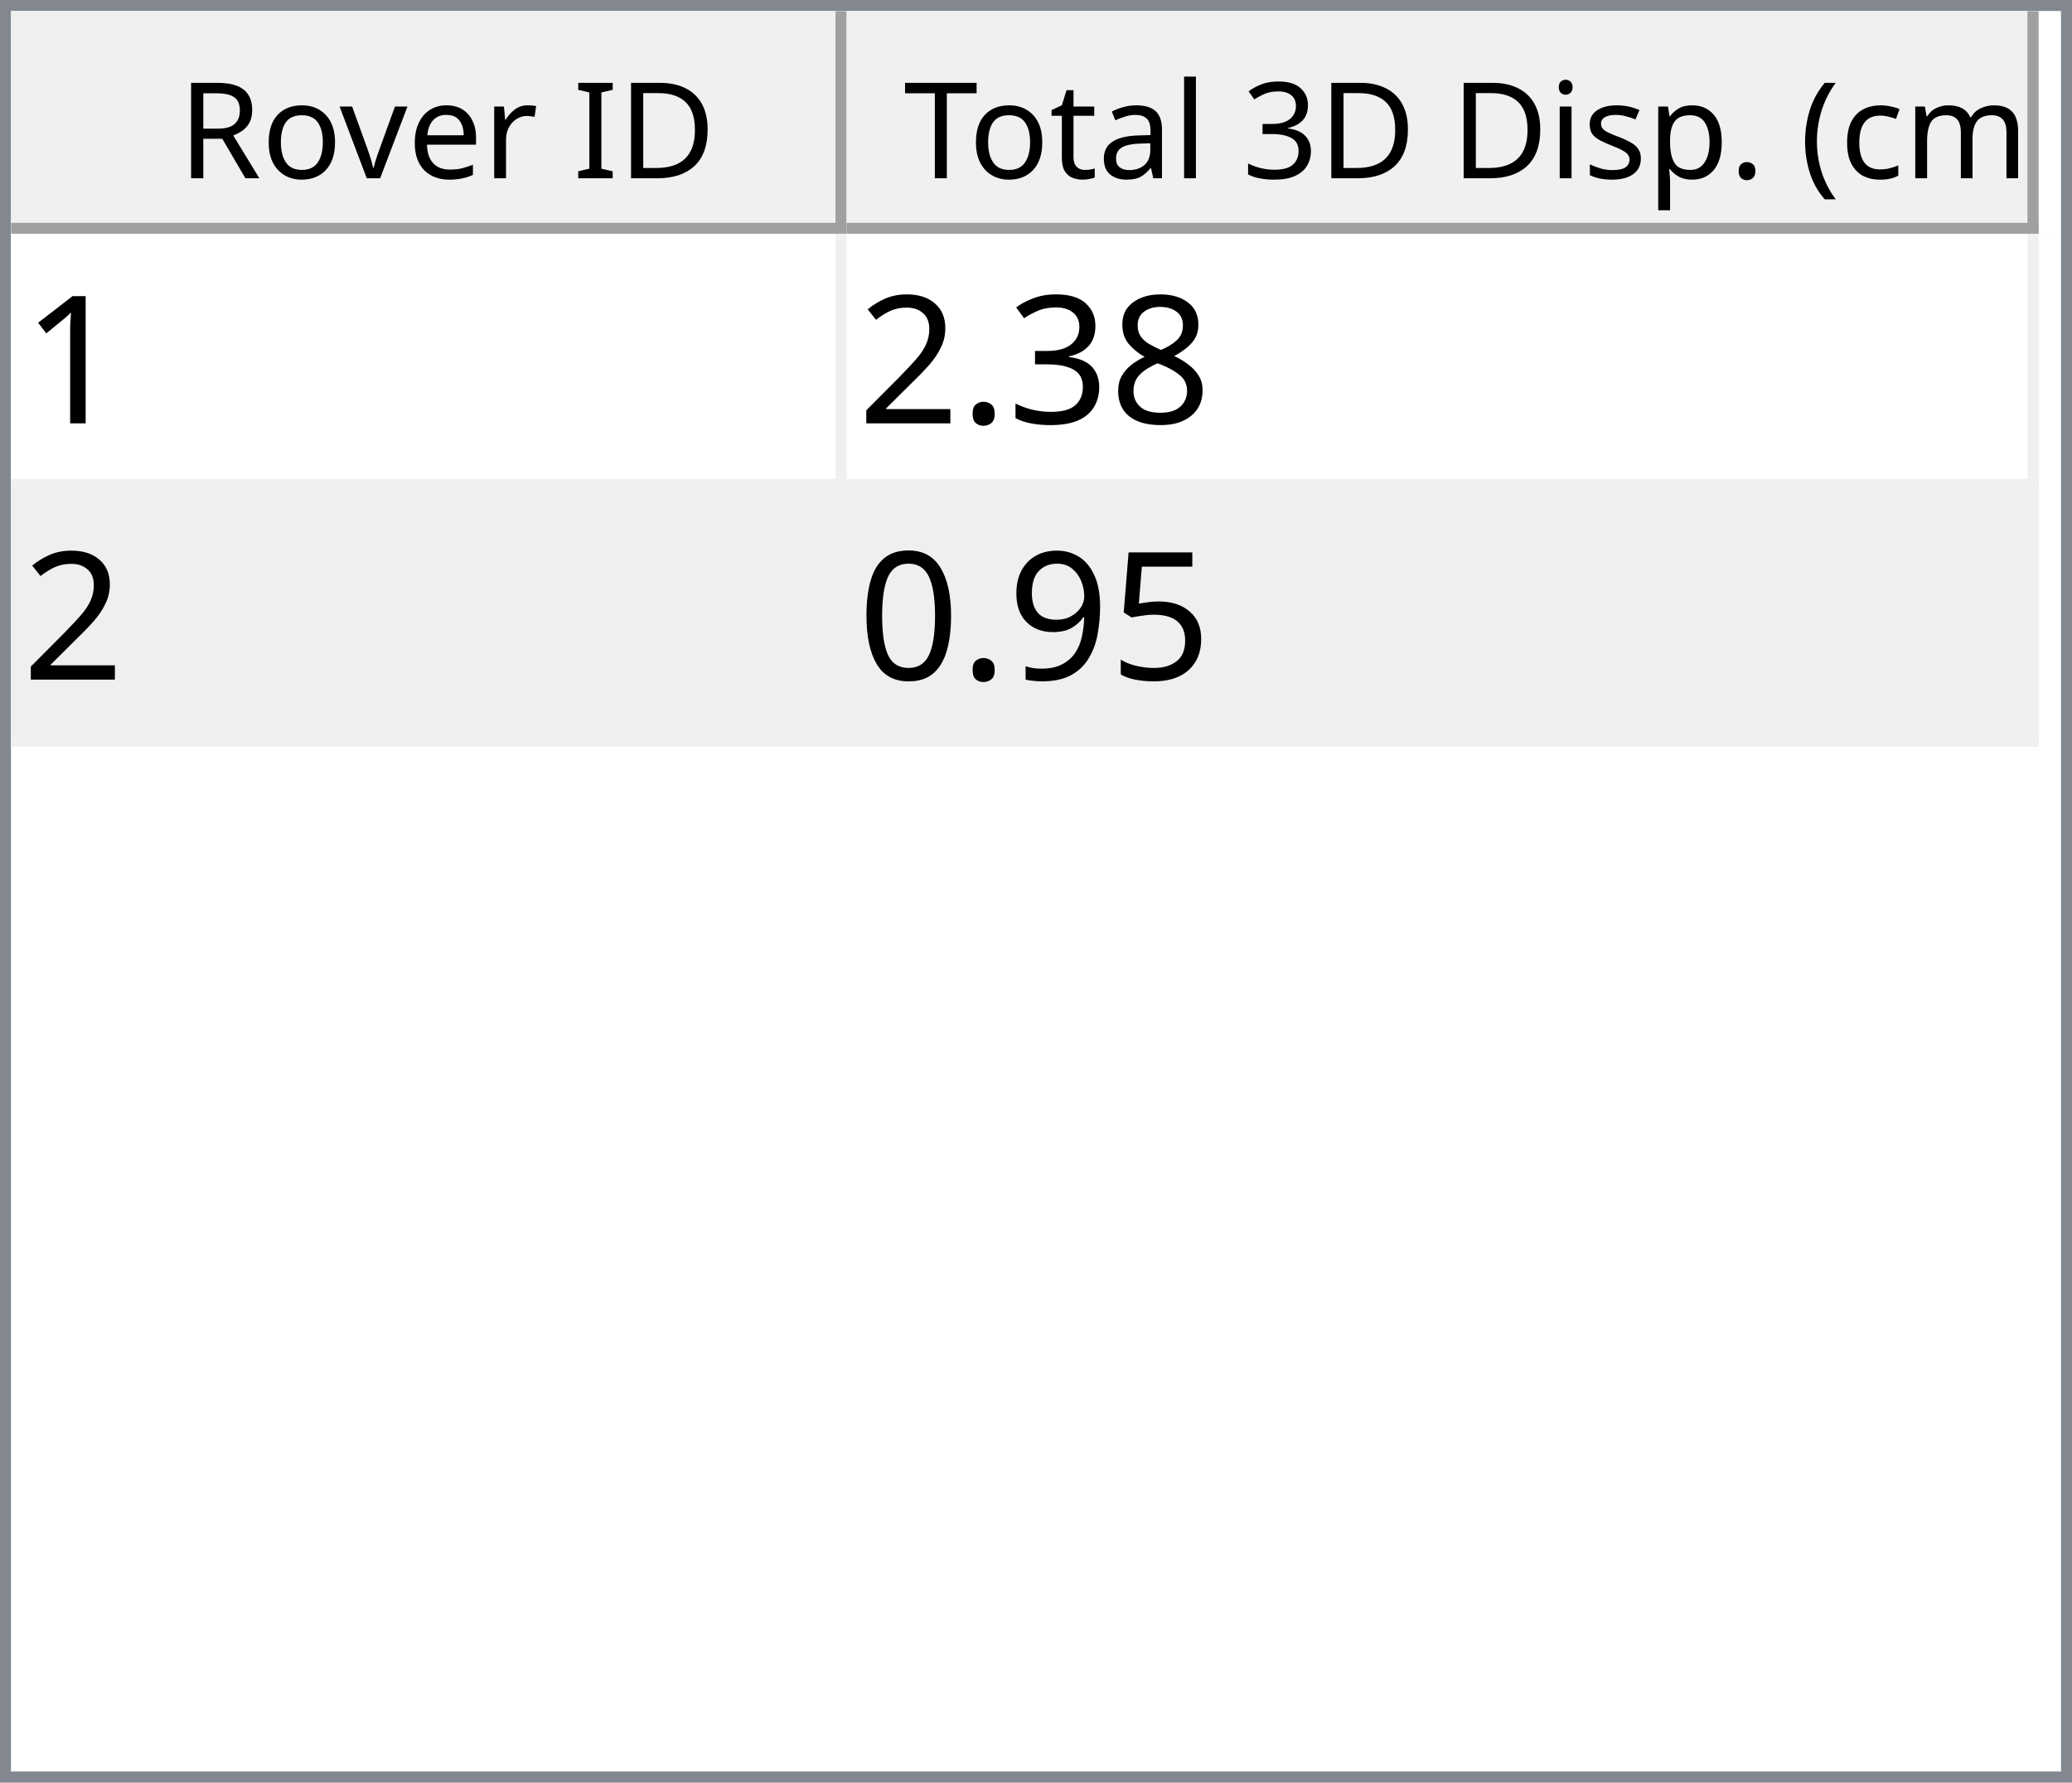
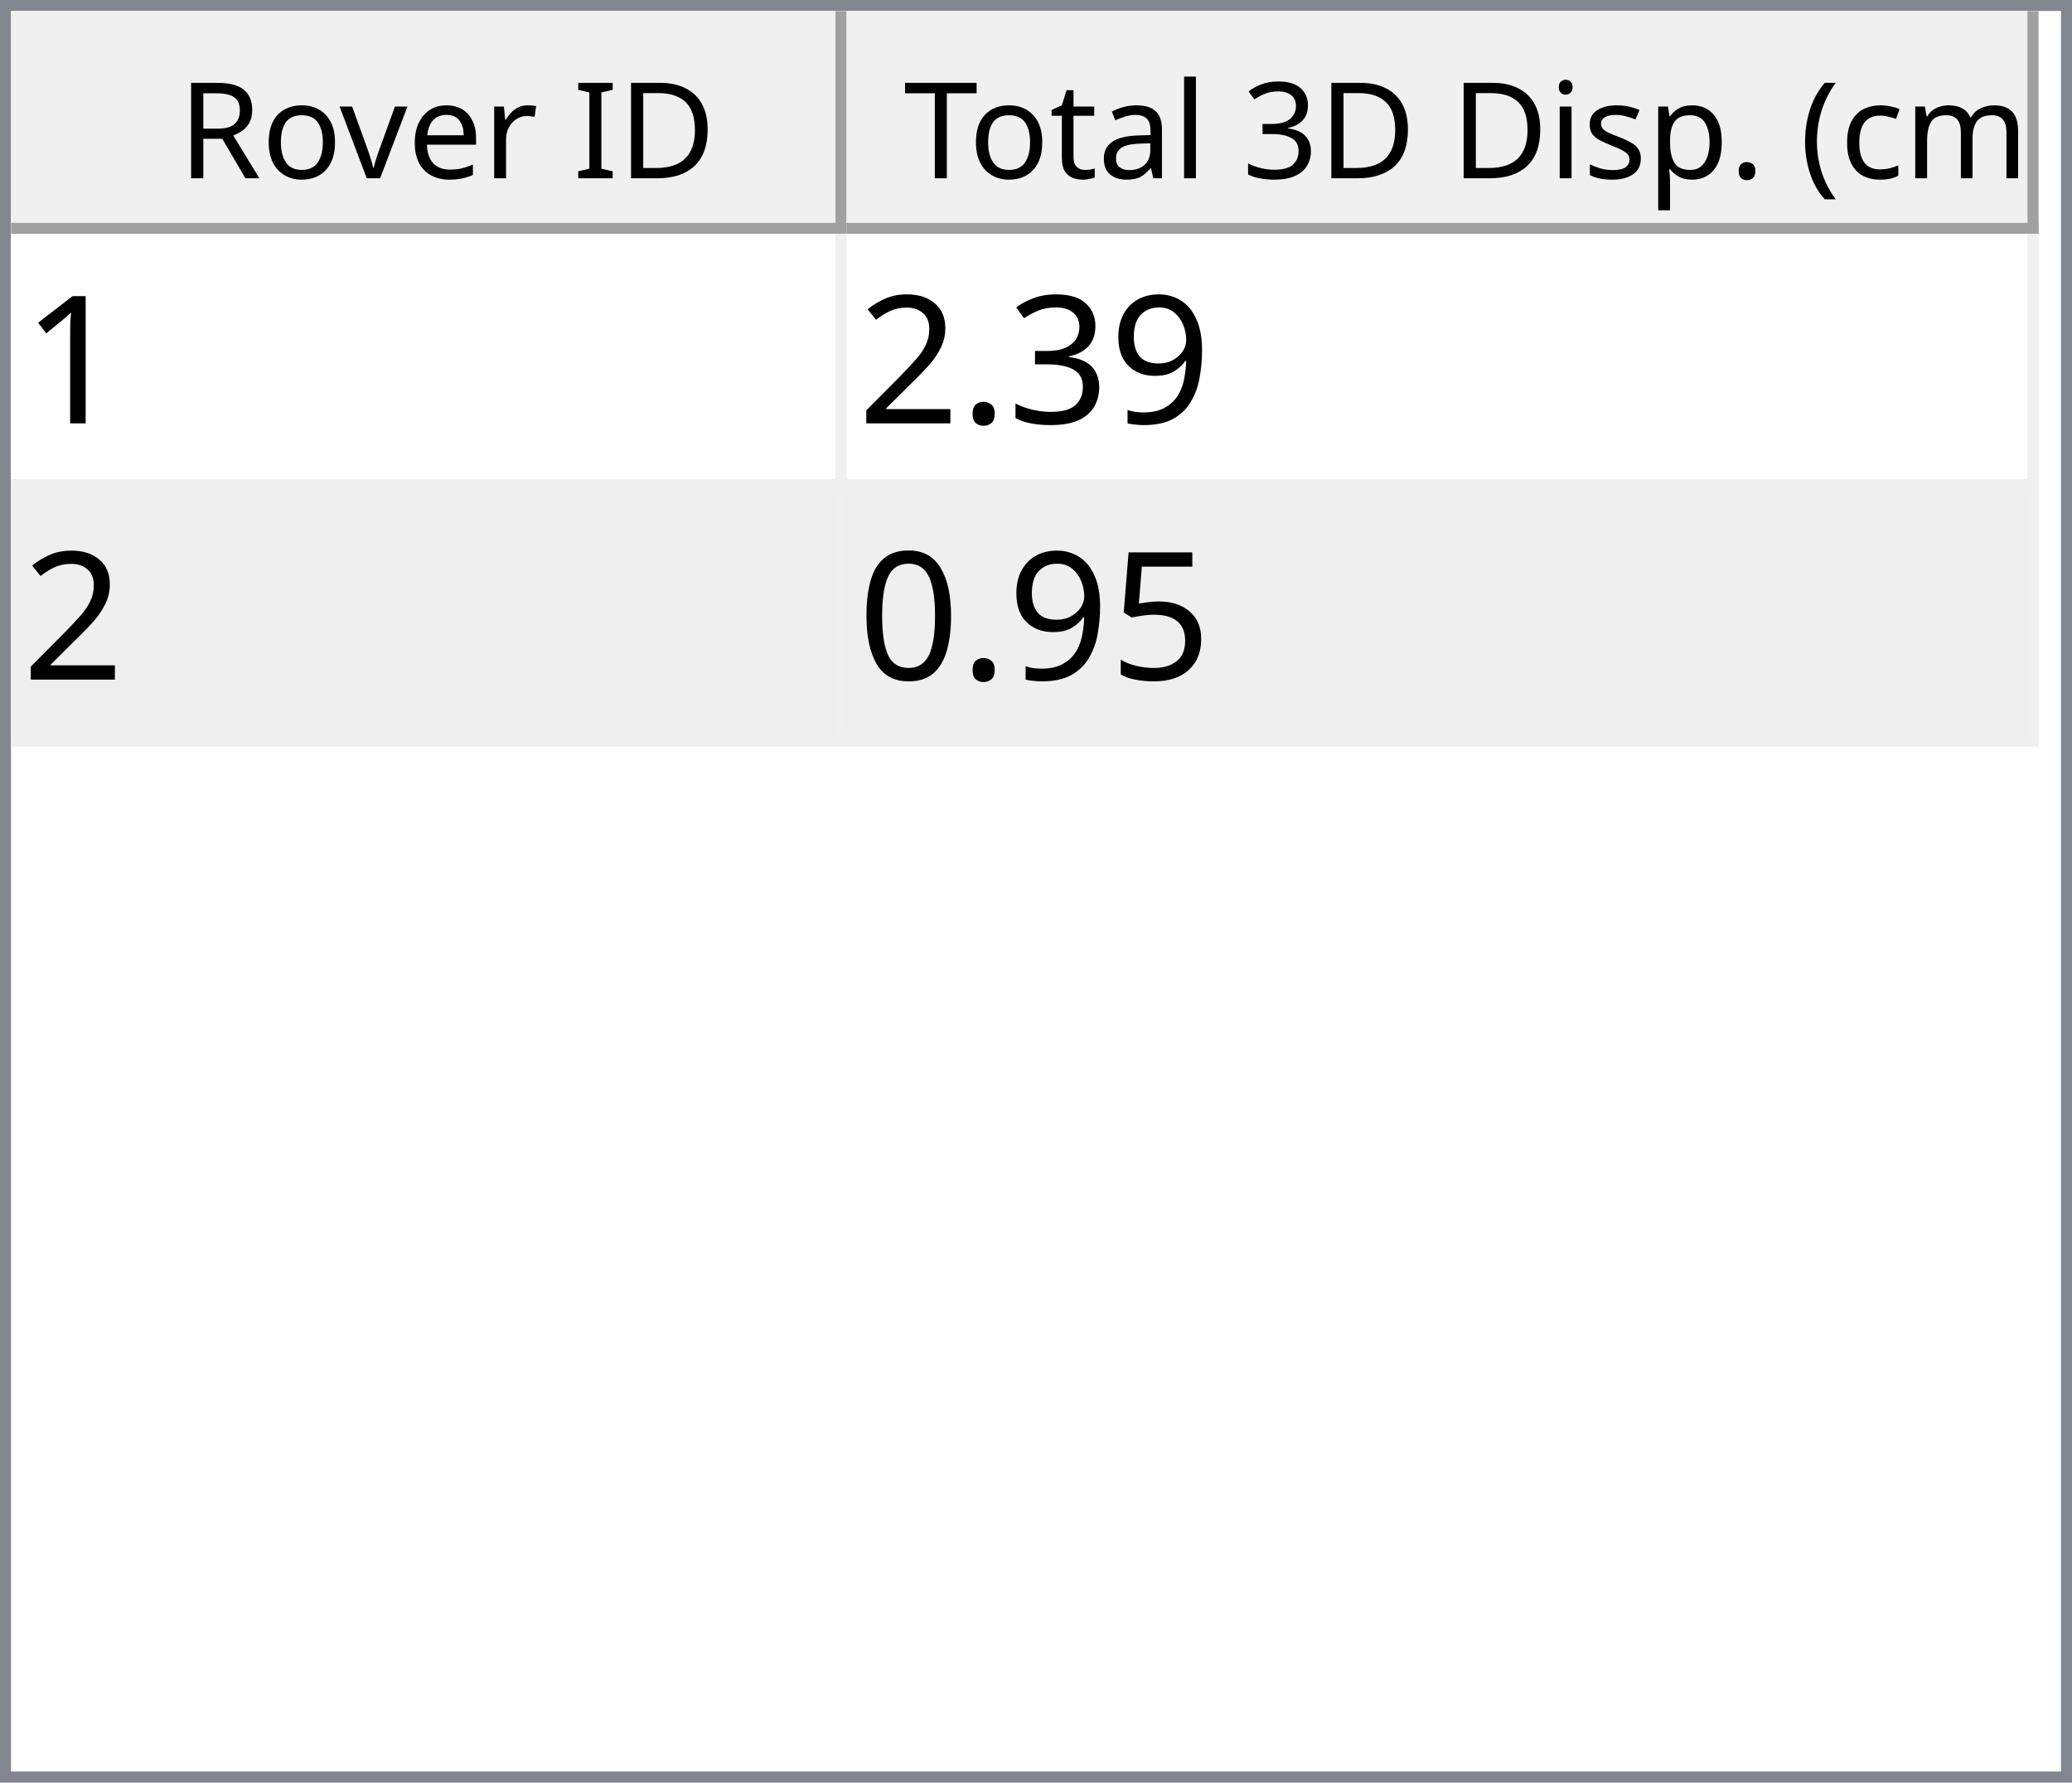
<svg xmlns="http://www.w3.org/2000/svg" style="fill-opacity:1; color-rendering:auto; color-interpolation:auto; text-rendering:auto; stroke:black; stroke-linecap:square; stroke-miterlimit:10; shape-rendering:auto; stroke-opacity:1; fill:black; stroke-dasharray:none; font-weight:normal; stroke-width:1; font-family:'Dialog'; font-style:normal; stroke-linejoin:miter; font-size:12px; stroke-dashoffset:0; image-rendering:auto;" width="186" height="160">
  <defs id="genericDefs" />
  <g>
    <defs id="defs1">
      <clipPath clipPathUnits="userSpaceOnUse" id="clipPath1">
        <path d="M0 0 L186 0 L186 160 L0 160 L0 0 Z" />
      </clipPath>
      <clipPath clipPathUnits="userSpaceOnUse" id="clipPath2">
        <path d="M0 0 L0 160 L186 160 L186 0 Z" />
      </clipPath>
      <clipPath clipPathUnits="userSpaceOnUse" id="clipPath3">
        <path d="M0 0 L0 20 L184 20 L184 0 Z" />
      </clipPath>
      <clipPath clipPathUnits="userSpaceOnUse" id="clipPath4">
        <path d="M0 0 L0 20 L75 20 L75 0 Z" />
      </clipPath>
      <clipPath clipPathUnits="userSpaceOnUse" id="clipPath5">
        <path d="M1 1 L1 19 L74 19 L74 1 Z" />
      </clipPath>
      <clipPath clipPathUnits="userSpaceOnUse" id="clipPath6">
        <path d="M0 0 L0 18 L73 18 L73 0 Z" />
      </clipPath>
      <clipPath clipPathUnits="userSpaceOnUse" id="clipPath7">
        <path d="M-0.5 -0.5 L-0.5 19.5 L74.5 19.5 L74.5 -0.5 Z" />
      </clipPath>
      <clipPath clipPathUnits="userSpaceOnUse" id="clipPath8">
        <path d="M0 0 L0 20 L107 20 L107 0 Z" />
      </clipPath>
      <clipPath clipPathUnits="userSpaceOnUse" id="clipPath9">
        <path d="M1 1 L1 19 L106 19 L106 1 Z" />
      </clipPath>
      <clipPath clipPathUnits="userSpaceOnUse" id="clipPath10">
        <path d="M0 0 L0 18 L105 18 L105 0 Z" />
      </clipPath>
      <clipPath clipPathUnits="userSpaceOnUse" id="clipPath11">
        <path d="M-0.5 -0.5 L-0.5 19.5 L106.5 19.5 L106.5 -0.5 Z" />
      </clipPath>
      <clipPath clipPathUnits="userSpaceOnUse" id="clipPath12">
        <path d="M0 0 L0 138 L184 138 L184 0 Z" />
      </clipPath>
      <clipPath clipPathUnits="userSpaceOnUse" id="clipPath13">
        <path d="M0 0 L0 46 L182 46 L182 0 Z" />
      </clipPath>
      <clipPath clipPathUnits="userSpaceOnUse" id="clipPath14">
        <path d="M-0.5 -0.5 L-0.5 45.5 L181.5 45.5 L181.5 -0.5 Z" />
      </clipPath>
      <clipPath clipPathUnits="userSpaceOnUse" id="clipPath15">
        <path d="M0 0 L0 22 L74 22 L74 0 Z" />
      </clipPath>
      <clipPath clipPathUnits="userSpaceOnUse" id="clipPath16">
        <path d="M0 0 L0 22 L106 22 L106 0 Z" />
      </clipPath>
      <font horiz-adv-x="64.551" id="font1">
        <font-face ascent="107.91" descent="25.098" units-per-em="100" style="font-style:normal; font-family:Segoe UI; font-weight:normal;" />
        <missing-glyph horiz-adv-x="64.551" d="M8.109 0 L8.109 68.266 L56.453 68.266 L56.453 0 L8.109 0 ZM15.328 7.234 L49.219 7.234 L49.219 61.031 L15.328 61.031 L15.328 7.234 Z" />
        <glyph unicode="D" horiz-adv-x="70.117" d="M9.188 0 L9.188 70.016 L28.516 70.016 Q65.531 70.016 65.531 35.891 Q65.531 19.672 55.25 9.836 Q44.969 0 27.734 0 L9.188 0 ZM17.391 62.594 L17.391 7.422 L27.828 7.422 Q41.609 7.422 49.273 14.797 Q56.938 22.172 56.938 35.688 Q56.938 62.594 28.328 62.594 L17.391 62.594 Z" />
        <glyph unicode="I" horiz-adv-x="26.611" d="M17.391 0 L9.188 0 L9.188 70.016 L17.391 70.016 L17.391 0 Z" />
        <glyph unicode=" " horiz-adv-x="27.393" d="" />
        <glyph unicode="r" horiz-adv-x="34.766" d="M34.188 41.891 Q32.078 43.5 28.125 43.5 Q23 43.5 19.555 38.672 Q16.109 33.844 16.109 25.484 L16.109 0 L8.109 0 L8.109 50 L16.109 50 L16.109 39.703 L16.312 39.703 Q18.016 44.969 21.531 47.922 Q25.047 50.875 29.391 50.875 Q32.516 50.875 34.188 50.203 L34.188 41.891 Z" />
        <glyph unicode="e" horiz-adv-x="52.295" d="M48.297 23 L12.984 23 Q13.188 14.656 17.484 10.109 Q21.781 5.562 29.297 5.562 Q37.75 5.562 44.828 11.141 L44.828 3.609 Q38.234 -1.172 27.391 -1.172 Q16.797 -1.172 10.742 5.641 Q4.688 12.453 4.688 24.812 Q4.688 36.469 11.305 43.82 Q17.922 51.172 27.734 51.172 Q37.547 51.172 42.922 44.828 Q48.297 38.484 48.297 27.203 L48.297 23 ZM40.094 29.781 Q40.047 36.719 36.75 40.578 Q33.453 44.438 27.594 44.438 Q21.922 44.438 17.969 40.383 Q14.016 36.328 13.094 29.781 L40.094 29.781 Z" />
        <glyph unicode="v" horiz-adv-x="47.9" d="M47.406 50 L27.484 0 L19.625 0 L0.688 50 L9.469 50 L22.172 13.672 Q23.578 9.672 23.922 6.688 L24.125 6.688 Q24.609 10.453 25.688 13.484 L38.969 50 L47.406 50 Z" />
        <glyph unicode="o" horiz-adv-x="58.594" d="M29 -1.172 Q17.922 -1.172 11.305 5.836 Q4.688 12.844 4.688 24.422 Q4.688 37.016 11.57 44.094 Q18.453 51.172 30.172 51.172 Q41.359 51.172 47.633 44.289 Q53.906 37.406 53.906 25.203 Q53.906 13.234 47.141 6.031 Q40.375 -1.172 29 -1.172 ZM29.594 44.438 Q21.875 44.438 17.383 39.188 Q12.891 33.938 12.891 24.703 Q12.891 15.828 17.43 10.695 Q21.969 5.562 29.594 5.562 Q37.359 5.562 41.531 10.594 Q45.703 15.625 45.703 24.906 Q45.703 34.281 41.531 39.359 Q37.359 44.438 29.594 44.438 Z" />
        <glyph unicode="R" horiz-adv-x="59.814" d="M59.375 0 L49.609 0 L37.891 19.625 Q36.281 22.359 34.766 24.289 Q33.25 26.219 31.664 27.438 Q30.078 28.656 28.25 29.219 Q26.422 29.781 24.125 29.781 L17.391 29.781 L17.391 0 L9.188 0 L9.188 70.016 L30.078 70.016 Q34.672 70.016 38.555 68.867 Q42.438 67.719 45.289 65.375 Q48.141 63.031 49.758 59.547 Q51.375 56.062 51.375 51.375 Q51.375 47.703 50.273 44.656 Q49.172 41.609 47.148 39.211 Q45.125 36.812 42.266 35.133 Q39.406 33.453 35.844 32.516 L35.844 32.328 Q37.594 31.547 38.891 30.547 Q40.188 29.547 41.359 28.18 Q42.531 26.812 43.68 25.078 Q44.828 23.344 46.234 21.047 L59.375 0 ZM17.391 62.594 L17.391 37.203 L28.516 37.203 Q31.594 37.203 34.203 38.133 Q36.812 39.062 38.719 40.797 Q40.625 42.531 41.703 45.047 Q42.781 47.562 42.781 50.688 Q42.781 56.297 39.141 59.445 Q35.5 62.594 28.609 62.594 L17.391 62.594 Z" />
        <glyph unicode=")" horiz-adv-x="30.176" d="M8.297 -15.922 L1.172 -15.922 Q16.406 2.344 16.406 26.812 Q16.406 51.469 1.078 70.016 L8.297 70.016 Q23.531 52.156 23.531 26.703 Q23.531 1.375 8.297 -15.922 Z" />
        <glyph unicode="m" horiz-adv-x="86.133" d="M79.109 0 L71.094 0 L71.094 28.719 Q71.094 37.016 68.531 40.727 Q65.969 44.438 59.906 44.438 Q54.781 44.438 51.195 39.75 Q47.609 35.062 47.609 28.516 L47.609 0 L39.594 0 L39.594 29.688 Q39.594 44.438 28.219 44.438 Q22.953 44.438 19.531 40.016 Q16.109 35.594 16.109 28.516 L16.109 0 L8.109 0 L8.109 50 L16.109 50 L16.109 42.094 L16.312 42.094 Q21.625 51.172 31.844 51.172 Q36.969 51.172 40.773 48.312 Q44.578 45.453 46 40.828 Q51.562 51.172 62.594 51.172 Q79.109 51.172 79.109 30.812 L79.109 0 Z" />
        <glyph unicode="c" horiz-adv-x="46.191" d="M42.188 2.297 Q36.422 -1.172 28.516 -1.172 Q17.828 -1.172 11.258 5.789 Q4.688 12.75 4.688 23.828 Q4.688 36.188 11.766 43.68 Q18.844 51.172 30.672 51.172 Q37.25 51.172 42.281 48.734 L42.281 40.531 Q36.719 44.438 30.375 44.438 Q22.703 44.438 17.797 38.945 Q12.891 33.453 12.891 24.516 Q12.891 15.719 17.508 10.641 Q22.125 5.562 29.891 5.562 Q36.422 5.562 42.188 9.906 L42.188 2.297 Z" />
        <glyph unicode="(" horiz-adv-x="30.176" d="M29.109 -15.922 L21.969 -15.922 Q6.844 1.375 6.844 26.703 Q6.844 52.156 21.969 70.016 L29.203 70.016 Q13.875 51.469 13.875 26.812 Q13.875 2.344 29.109 -15.922 Z" />
        <glyph unicode="." horiz-adv-x="21.68" d="M10.891 -1.078 Q8.641 -1.078 7.055 0.539 Q5.469 2.156 5.469 4.391 Q5.469 6.641 7.055 8.273 Q8.641 9.906 10.891 9.906 Q13.188 9.906 14.797 8.273 Q16.406 6.641 16.406 4.391 Q16.406 2.156 14.797 0.539 Q13.188 -1.078 10.891 -1.078 Z" />
        <glyph unicode="p" horiz-adv-x="58.789" d="M16.312 7.234 L16.109 7.234 L16.109 -23 L8.109 -23 L8.109 50 L16.109 50 L16.109 41.219 L16.312 41.219 Q22.219 51.172 33.594 51.172 Q43.266 51.172 48.688 44.461 Q54.109 37.75 54.109 26.469 Q54.109 13.922 48 6.375 Q41.891 -1.172 31.297 -1.172 Q21.578 -1.172 16.312 7.234 ZM16.109 27.391 L16.109 20.406 Q16.109 14.203 20.141 9.883 Q24.172 5.562 30.375 5.562 Q37.641 5.562 41.773 11.133 Q45.906 16.703 45.906 26.609 Q45.906 34.969 42.047 39.703 Q38.188 44.438 31.594 44.438 Q24.609 44.438 20.359 39.578 Q16.109 34.719 16.109 27.391 Z" />
        <glyph unicode="s" horiz-adv-x="42.432" d="M5.078 1.812 L5.078 10.406 Q11.625 5.562 19.484 5.562 Q30.031 5.562 30.031 12.594 Q30.031 14.594 29.125 15.992 Q28.219 17.391 26.68 18.461 Q25.141 19.531 23.07 20.383 Q21 21.234 18.609 22.172 Q15.281 23.484 12.766 24.828 Q10.25 26.172 8.57 27.859 Q6.891 29.547 6.031 31.695 Q5.172 33.844 5.172 36.719 Q5.172 40.234 6.789 42.945 Q8.406 45.656 11.086 47.484 Q13.766 49.312 17.211 50.242 Q20.656 51.172 24.312 51.172 Q30.812 51.172 35.938 48.922 L35.938 40.828 Q30.422 44.438 23.25 44.438 Q21 44.438 19.195 43.922 Q17.391 43.406 16.094 42.477 Q14.797 41.547 14.086 40.258 Q13.375 38.969 13.375 37.406 Q13.375 35.453 14.086 34.133 Q14.797 32.812 16.164 31.789 Q17.531 30.766 19.484 29.938 Q21.438 29.109 23.922 28.125 Q27.25 26.859 29.883 25.516 Q32.516 24.172 34.375 22.484 Q36.234 20.797 37.234 18.602 Q38.234 16.406 38.234 13.375 Q38.234 9.672 36.602 6.938 Q34.969 4.203 32.234 2.398 Q29.5 0.594 25.93 -0.289 Q22.359 -1.172 18.453 -1.172 Q10.75 -1.172 5.078 1.812 Z" />
        <glyph unicode="i" horiz-adv-x="24.219" d="M12.203 62.703 Q10.062 62.703 8.547 64.164 Q7.031 65.625 7.031 67.875 Q7.031 70.125 8.547 71.609 Q10.062 73.094 12.203 73.094 Q14.406 73.094 15.945 71.609 Q17.484 70.125 17.484 67.875 Q17.484 65.719 15.945 64.211 Q14.406 62.703 12.203 62.703 ZM16.109 0 L8.109 0 L8.109 50 L16.109 50 L16.109 0 Z" />
        <glyph unicode="3" horiz-adv-x="53.906" d="M46.531 19.828 Q46.531 15.094 44.75 11.211 Q42.969 7.328 39.719 4.57 Q36.469 1.812 31.93 0.297 Q27.391 -1.219 21.922 -1.219 Q11.922 -1.219 6 2.594 L6 11.188 Q13.094 5.609 22.219 5.609 Q25.875 5.609 28.828 6.539 Q31.781 7.469 33.906 9.227 Q36.031 10.984 37.18 13.477 Q38.328 15.969 38.328 19.094 Q38.328 32.812 18.797 32.812 L12.984 32.812 L12.984 39.594 L18.5 39.594 Q35.797 39.594 35.797 52.484 Q35.797 64.406 22.609 64.406 Q15.188 64.406 8.688 59.422 L8.688 67.188 Q15.375 71.188 24.609 71.188 Q29 71.188 32.57 69.969 Q36.141 68.75 38.68 66.555 Q41.219 64.359 42.609 61.281 Q44 58.203 44 54.5 Q44 40.672 30.031 36.719 L30.031 36.531 Q33.594 36.141 36.625 34.797 Q39.656 33.453 41.852 31.305 Q44.047 29.156 45.289 26.25 Q46.531 23.344 46.531 19.828 Z" />
        <glyph unicode="l" horiz-adv-x="24.219" d="M16.109 0 L8.109 0 L8.109 74.031 L16.109 74.031 L16.109 0 Z" />
        <glyph unicode="a" horiz-adv-x="50.879" d="M43.891 0 L35.891 0 L35.891 7.812 L35.688 7.812 Q30.469 -1.172 20.312 -1.172 Q12.844 -1.172 8.617 2.781 Q4.391 6.734 4.391 13.281 Q4.391 27.297 20.906 29.594 L35.891 31.688 Q35.891 44.438 25.594 44.438 Q16.547 44.438 9.281 38.281 L9.281 46.484 Q16.656 51.172 26.266 51.172 Q43.891 51.172 43.891 32.516 L43.891 0 ZM35.891 25.297 L23.828 23.641 Q18.266 22.859 15.43 20.875 Q12.594 18.891 12.594 13.875 Q12.594 10.203 15.211 7.883 Q17.828 5.562 22.172 5.562 Q28.125 5.562 32.008 9.742 Q35.891 13.922 35.891 20.312 L35.891 25.297 Z" />
        <glyph unicode="t" horiz-adv-x="33.887" d="M31.297 0.484 Q28.469 -1.078 23.828 -1.078 Q10.688 -1.078 10.688 13.578 L10.688 43.172 L2.094 43.172 L2.094 50 L10.688 50 L10.688 62.203 L18.703 64.797 L18.703 50 L31.297 50 L31.297 43.172 L18.703 43.172 L18.703 14.984 Q18.703 9.969 20.414 7.82 Q22.125 5.672 26.078 5.672 Q29.109 5.672 31.297 7.328 L31.297 0.484 Z" />
        <glyph unicode="T" horiz-adv-x="52.393" d="M50.594 62.594 L30.375 62.594 L30.375 0 L22.172 0 L22.172 62.594 L2 62.594 L2 70.016 L50.594 70.016 L50.594 62.594 Z" />
      </font>
      <font horiz-adv-x="75.0" id="font2">
        <font-face ascent="100.537" descent="21.973" units-per-em="100" style="font-style:normal; font-family:sans-serif; font-weight:normal;" />
        <missing-glyph horiz-adv-x="75.0" d="M12.5 0 L12.5 62.5 L62.5 62.5 L62.5 0 L12.5 0 ZM14.062 1.562 L60.938 1.562 L60.938 60.938 L14.062 60.938 L14.062 1.562 Z" />
        <glyph unicode="1" horiz-adv-x="55.615" d="M37.25 0 L28.469 0 L28.469 56 Q25.297 52.984 20.141 49.953 Q14.984 46.922 10.891 45.406 L10.891 53.906 Q18.266 57.375 23.781 62.305 Q29.297 67.234 31.594 71.875 L37.25 71.875 L37.25 0 Z" />
-         <glyph unicode="8" horiz-adv-x="55.615" d="M17.672 38.812 Q12.203 40.828 9.57 44.539 Q6.938 48.25 6.938 53.422 Q6.938 61.234 12.555 66.555 Q18.172 71.875 27.484 71.875 Q36.859 71.875 42.578 66.43 Q48.297 60.984 48.297 53.172 Q48.297 48.188 45.68 44.508 Q43.062 40.828 37.75 38.812 Q44.344 36.672 47.781 31.883 Q51.219 27.094 51.219 20.453 Q51.219 11.281 44.727 5.031 Q38.234 -1.219 27.641 -1.219 Q17.047 -1.219 10.547 5.055 Q4.047 11.328 4.047 20.703 Q4.047 27.688 7.594 32.398 Q11.141 37.109 17.672 38.812 ZM15.922 53.719 Q15.922 48.641 19.195 45.414 Q22.469 42.188 27.688 42.188 Q32.766 42.188 36.016 45.383 Q39.266 48.578 39.266 53.219 Q39.266 58.062 35.914 61.359 Q32.562 64.656 27.594 64.656 Q22.562 64.656 19.242 61.43 Q15.922 58.203 15.922 53.719 ZM13.094 20.656 Q13.094 16.891 14.875 13.375 Q16.656 9.859 20.172 7.93 Q23.688 6 27.734 6 Q34.031 6 38.133 10.055 Q42.234 14.109 42.234 20.359 Q42.234 26.703 38.016 30.859 Q33.797 35.016 27.438 35.016 Q21.234 35.016 17.164 30.914 Q13.094 26.812 13.094 20.656 Z" />
+         <glyph unicode="9" horiz-adv-x="55.615" d="M5.469 16.547 L13.922 17.328 Q14.984 11.375 18.016 8.688 Q21.047 6 25.781 6 Q29.828 6 32.883 7.859 Q35.938 9.719 37.891 12.82 Q39.844 15.922 41.164 21.195 Q42.484 26.469 42.484 31.938 Q42.484 32.516 42.438 33.688 Q39.797 29.5 35.234 26.883 Q30.672 24.266 25.344 24.266 Q16.453 24.266 10.305 30.711 Q4.156 37.156 4.156 47.703 Q4.156 58.594 10.578 65.234 Q17 71.875 26.656 71.875 Q33.641 71.875 39.43 68.117 Q45.219 64.359 48.219 57.398 Q51.219 50.438 51.219 37.25 Q51.219 23.531 48.242 15.406 Q45.266 7.281 39.383 3.031 Q33.5 -1.219 25.594 -1.219 Q17.188 -1.219 11.867 3.445 Q6.547 8.109 5.469 16.547 ZM41.453 48.141 Q41.453 55.719 37.43 60.156 Q33.406 64.594 27.734 64.594 Q21.875 64.594 17.531 59.812 Q13.188 55.031 13.188 47.406 Q13.188 40.578 17.312 36.305 Q21.438 32.031 27.484 32.031 Q33.594 32.031 37.523 36.305 Q41.453 40.578 41.453 48.141 Z" />
        <glyph unicode="3" horiz-adv-x="55.615" d="M4.203 18.891 L12.984 20.062 Q14.5 12.594 18.141 9.297 Q21.781 6 27 6 Q33.203 6 37.477 10.297 Q41.75 14.594 41.75 20.953 Q41.75 27 37.797 30.93 Q33.844 34.859 27.734 34.859 Q25.25 34.859 21.531 33.891 L22.516 41.609 Q23.391 41.5 23.922 41.5 Q29.547 41.5 34.039 44.43 Q38.531 47.359 38.531 53.469 Q38.531 58.297 35.258 61.477 Q31.984 64.656 26.812 64.656 Q21.688 64.656 18.266 61.43 Q14.844 58.203 13.875 51.766 L5.078 53.328 Q6.688 62.156 12.398 67.016 Q18.109 71.875 26.609 71.875 Q32.469 71.875 37.398 69.359 Q42.328 66.844 44.945 62.5 Q47.562 58.156 47.562 53.266 Q47.562 48.641 45.07 44.828 Q42.578 41.016 37.703 38.766 Q44.047 37.312 47.562 32.695 Q51.078 28.078 51.078 21.141 Q51.078 11.766 44.242 5.25 Q37.406 -1.266 26.953 -1.266 Q17.531 -1.266 11.305 4.352 Q5.078 9.969 4.203 18.891 Z" />
        <glyph unicode="." horiz-adv-x="27.783" d="M9.078 0 L9.078 10.016 L19.094 10.016 L19.094 0 L9.078 0 Z" />
        <glyph unicode="2" horiz-adv-x="55.615" d="M50.344 8.453 L50.344 0 L3.031 0 Q2.938 3.172 4.047 6.109 Q5.859 10.938 9.836 15.625 Q13.812 20.312 21.344 26.469 Q33.016 36.031 37.117 41.625 Q41.219 47.219 41.219 52.203 Q41.219 57.422 37.477 61.008 Q33.734 64.594 27.734 64.594 Q21.391 64.594 17.578 60.789 Q13.766 56.984 13.719 50.25 L4.688 51.172 Q5.609 61.281 11.664 66.578 Q17.719 71.875 27.938 71.875 Q38.234 71.875 44.242 66.164 Q50.25 60.453 50.25 52 Q50.25 47.703 48.492 43.555 Q46.734 39.406 42.656 34.812 Q38.578 30.219 29.109 22.219 Q21.188 15.578 18.945 13.211 Q16.703 10.844 15.234 8.453 L50.344 8.453 Z" />
        <glyph unicode="5" horiz-adv-x="55.615" d="M4.156 18.75 L13.375 19.531 Q14.406 12.797 18.141 9.398 Q21.875 6 27.156 6 Q33.5 6 37.891 10.789 Q42.281 15.578 42.281 23.484 Q42.281 31 38.062 35.352 Q33.844 39.703 27 39.703 Q22.75 39.703 19.336 37.773 Q15.922 35.844 13.969 32.766 L5.719 33.844 L12.641 70.609 L48.25 70.609 L48.25 62.203 L19.672 62.203 L15.828 42.969 Q22.266 47.469 29.344 47.469 Q38.719 47.469 45.164 40.969 Q51.609 34.469 51.609 24.266 Q51.609 14.547 45.953 7.469 Q39.062 -1.219 27.156 -1.219 Q17.391 -1.219 11.211 4.25 Q5.031 9.719 4.156 18.75 Z" />
-         <glyph unicode="9" horiz-adv-x="55.615" d="M5.469 16.547 L13.922 17.328 Q14.984 11.375 18.016 8.688 Q21.047 6 25.781 6 Q29.828 6 32.883 7.859 Q35.938 9.719 37.891 12.82 Q39.844 15.922 41.164 21.195 Q42.484 26.469 42.484 31.938 Q42.484 32.516 42.438 33.688 Q39.797 29.5 35.234 26.883 Q30.672 24.266 25.344 24.266 Q16.453 24.266 10.305 30.711 Q4.156 37.156 4.156 47.703 Q4.156 58.594 10.578 65.234 Q17 71.875 26.656 71.875 Q33.641 71.875 39.43 68.117 Q45.219 64.359 48.219 57.398 Q51.219 50.438 51.219 37.25 Q51.219 23.531 48.242 15.406 Q45.266 7.281 39.383 3.031 Q33.5 -1.219 25.594 -1.219 Q17.188 -1.219 11.867 3.445 Q6.547 8.109 5.469 16.547 ZM41.453 48.141 Q41.453 55.719 37.43 60.156 Q33.406 64.594 27.734 64.594 Q21.875 64.594 17.531 59.812 Q13.188 55.031 13.188 47.406 Q13.188 40.578 17.312 36.305 Q21.438 32.031 27.484 32.031 Q33.594 32.031 37.523 36.305 Q41.453 40.578 41.453 48.141 Z" />
        <glyph unicode="0" horiz-adv-x="55.615" d="M4.156 35.297 Q4.156 48 6.766 55.742 Q9.375 63.484 14.523 67.68 Q19.672 71.875 27.484 71.875 Q33.25 71.875 37.594 69.555 Q41.938 67.234 44.773 62.867 Q47.609 58.5 49.219 52.227 Q50.828 45.953 50.828 35.297 Q50.828 22.703 48.242 14.969 Q45.656 7.234 40.508 3.008 Q35.359 -1.219 27.484 -1.219 Q17.141 -1.219 11.234 6.203 Q4.156 15.141 4.156 35.297 ZM13.188 35.297 Q13.188 17.672 17.312 11.836 Q21.438 6 27.484 6 Q33.547 6 37.672 11.859 Q41.797 17.719 41.797 35.297 Q41.797 52.984 37.672 58.789 Q33.547 64.594 27.391 64.594 Q21.344 64.594 17.719 59.469 Q13.188 52.938 13.188 35.297 Z" />
      </font>
    </defs>
    <g style="fill:white; stroke:white;">
      <rect x="0" y="0" width="186" style="clip-path:url(#clipPath1); stroke:none;" height="160" />
    </g>
    <g style="fill:white; text-rendering:optimizeSpeed; color-rendering:optimizeSpeed; image-rendering:optimizeSpeed; shape-rendering:crispEdges; stroke:white; color-interpolation:sRGB;">
      <rect x="0" width="186" height="160" y="0" style="stroke:none;" />
      <path style="stroke:none;" d="M0 160 L186 160 L186 0 L0 0 Z" />
    </g>
    <g style="fill:rgb(240,240,240); font-family:'Segoe UI'; stroke:rgb(240,240,240);">
      <rect x="0" y="0" width="186" style="clip-path:url(#clipPath2); stroke:none;" height="160" />
    </g>
    <g style="fill:rgb(130,135,144); font-family:'Segoe UI'; stroke:rgb(130,135,144);">
      <path d="M0 0 L186 0 L186 160 L0 160 L0 0 ZM1 1 L185 1 L185 159 L1 159 L1 1 Z" style="fill-rule:evenodd; clip-path:url(#clipPath2); stroke:none;" />
    </g>
    <g style="fill:white; font-family:'Segoe UI'; stroke:white;" transform="translate(1,1)">
      <rect x="0" y="0" width="184" style="clip-path:url(#clipPath3); stroke:none;" height="20" />
    </g>
    <g style="fill:rgb(240,240,240); font-family:'Segoe UI'; stroke:rgb(240,240,240);" transform="translate(1,1)">
      <rect x="0" y="0" width="75" style="clip-path:url(#clipPath4); stroke:none;" height="20" />
    </g>
    <g style="font-family:'Segoe UI';" transform="translate(2,2)">
      <text x="14" xml:space="preserve" y="14" style="clip-path:url(#clipPath6); stroke:none;">Rover ID</text>
    </g>
    <g style="fill:rgb(160,160,160); font-family:'Segoe UI'; stroke:rgb(160,160,160); stroke-linejoin:bevel;" transform="translate(1.5,1.5)">
      <line x1="74" x2="74" y1="0" style="fill:none; clip-path:url(#clipPath7);" y2="19" />
    </g>
    <g style="fill:rgb(160,160,160); font-family:'Segoe UI'; stroke:rgb(160,160,160); stroke-linejoin:bevel;" transform="matrix(1,0,0,1,1,1) translate(0.5,0.5)">
      <line x1="0" x2="74" y1="19" style="fill:none; clip-path:url(#clipPath7);" y2="19" />
    </g>
    <g style="fill:rgb(240,240,240); font-family:'Segoe UI'; stroke:rgb(240,240,240);" transform="translate(76,1)">
      <rect x="0" y="0" width="107" style="clip-path:url(#clipPath8); stroke:none;" height="20" />
    </g>
    <g style="font-family:'Segoe UI';" transform="translate(77,2)">
      <text x="1" xml:space="preserve" y="14" style="clip-path:url(#clipPath10); stroke:none;"> Total 3D Disp. (cm)</text>
    </g>
    <g style="fill:rgb(160,160,160); font-family:'Segoe UI'; stroke:rgb(160,160,160); stroke-linejoin:bevel;" transform="translate(76.5,1.5)">
      <line x1="106" x2="106" y1="0" style="fill:none; clip-path:url(#clipPath11);" y2="19" />
    </g>
    <g style="fill:rgb(160,160,160); font-family:'Segoe UI'; stroke:rgb(160,160,160); stroke-linejoin:bevel;" transform="matrix(1,0,0,1,76,1) translate(0.5,0.5)">
      <line x1="0" x2="106" y1="19" style="fill:none; clip-path:url(#clipPath11);" y2="19" />
    </g>
    <g style="fill:white; font-family:'Segoe UI'; stroke:white;" transform="translate(1,21)">
      <rect x="0" y="0" width="184" style="clip-path:url(#clipPath12); stroke:none;" height="138" />
    </g>
    <g style="fill:rgb(240,240,240); font-size:16px; font-family:sans-serif; stroke:rgb(240,240,240);" transform="translate(1,21)">
      <rect x="0" y="0" width="182" style="clip-path:url(#clipPath13); stroke:none;" height="46" />
      <line transform="translate(0.5,0.5)" x1="0" x2="181" y1="22" style="clip-path:url(#clipPath14); fill:none; stroke-linejoin:bevel;" y2="22" />
    </g>
    <g transform="matrix(1,0,0,1,1,21) translate(0.5,0.5)" style="fill:rgb(240,240,240); font-size:16px; font-family:sans-serif; stroke:rgb(240,240,240); stroke-linejoin:bevel;">
      <line x1="0" x2="181" y1="45" style="fill:none; clip-path:url(#clipPath14);" y2="45" />
    </g>
    <g transform="matrix(1,0,0,1,1,21) translate(0.5,0.5)" style="fill:rgb(240,240,240); font-size:16px; font-family:sans-serif; stroke:rgb(240,240,240); stroke-linejoin:bevel;">
      <line x1="74" x2="74" y1="0" style="fill:none; clip-path:url(#clipPath14);" y2="45" />
    </g>
    <g transform="matrix(1,0,0,1,1,21) translate(0.5,0.5)" style="fill:rgb(240,240,240); font-size:16px; font-family:sans-serif; stroke:rgb(240,240,240); stroke-linejoin:bevel;">
      <line x1="181" x2="181" y1="0" style="fill:none; clip-path:url(#clipPath14);" y2="45" />
    </g>
    <g style="fill:white; font-size:16px; font-family:sans-serif; stroke:white;" transform="matrix(1,0,0,1,1,21)">
      <rect x="0" y="0" width="74" style="clip-path:url(#clipPath15); stroke:none;" height="22" />
      <text x="1" y="17" style="fill:black; clip-path:url(#clipPath15); stroke:none;" xml:space="preserve">1</text>
    </g>
    <g style="fill:white; font-size:16px; font-family:sans-serif; stroke:white;" transform="matrix(1,0,0,1,1,21) translate(75,0)">
      <rect x="0" y="0" width="106" style="clip-path:url(#clipPath16); stroke:none;" height="22" />
-       <text x="1" y="17" style="fill:black; clip-path:url(#clipPath16); stroke:none;" xml:space="preserve">2.38</text>
+       <text x="1" y="17" style="fill:black; clip-path:url(#clipPath16); stroke:none;" xml:space="preserve">2.39</text>
    </g>
    <g style="fill:rgb(239,239,239); font-size:16px; font-family:sans-serif; stroke:rgb(239,239,239);" transform="matrix(1,0,0,1,1,21) translate(0,23)">
      <rect x="0" y="0" width="74" style="clip-path:url(#clipPath15); stroke:none;" height="22" />
      <text x="1" y="17" style="fill:black; clip-path:url(#clipPath15); stroke:none;" xml:space="preserve">2</text>
    </g>
    <g style="fill:rgb(239,239,239); font-size:16px; font-family:sans-serif; stroke:rgb(239,239,239);" transform="matrix(1,0,0,1,1,21) translate(75,23)">
      <rect x="0" y="0" width="106" style="clip-path:url(#clipPath16); stroke:none;" height="22" />
      <text x="1" y="17" style="fill:black; clip-path:url(#clipPath16); stroke:none;" xml:space="preserve">0.95</text>
    </g>
  </g>
</svg>
